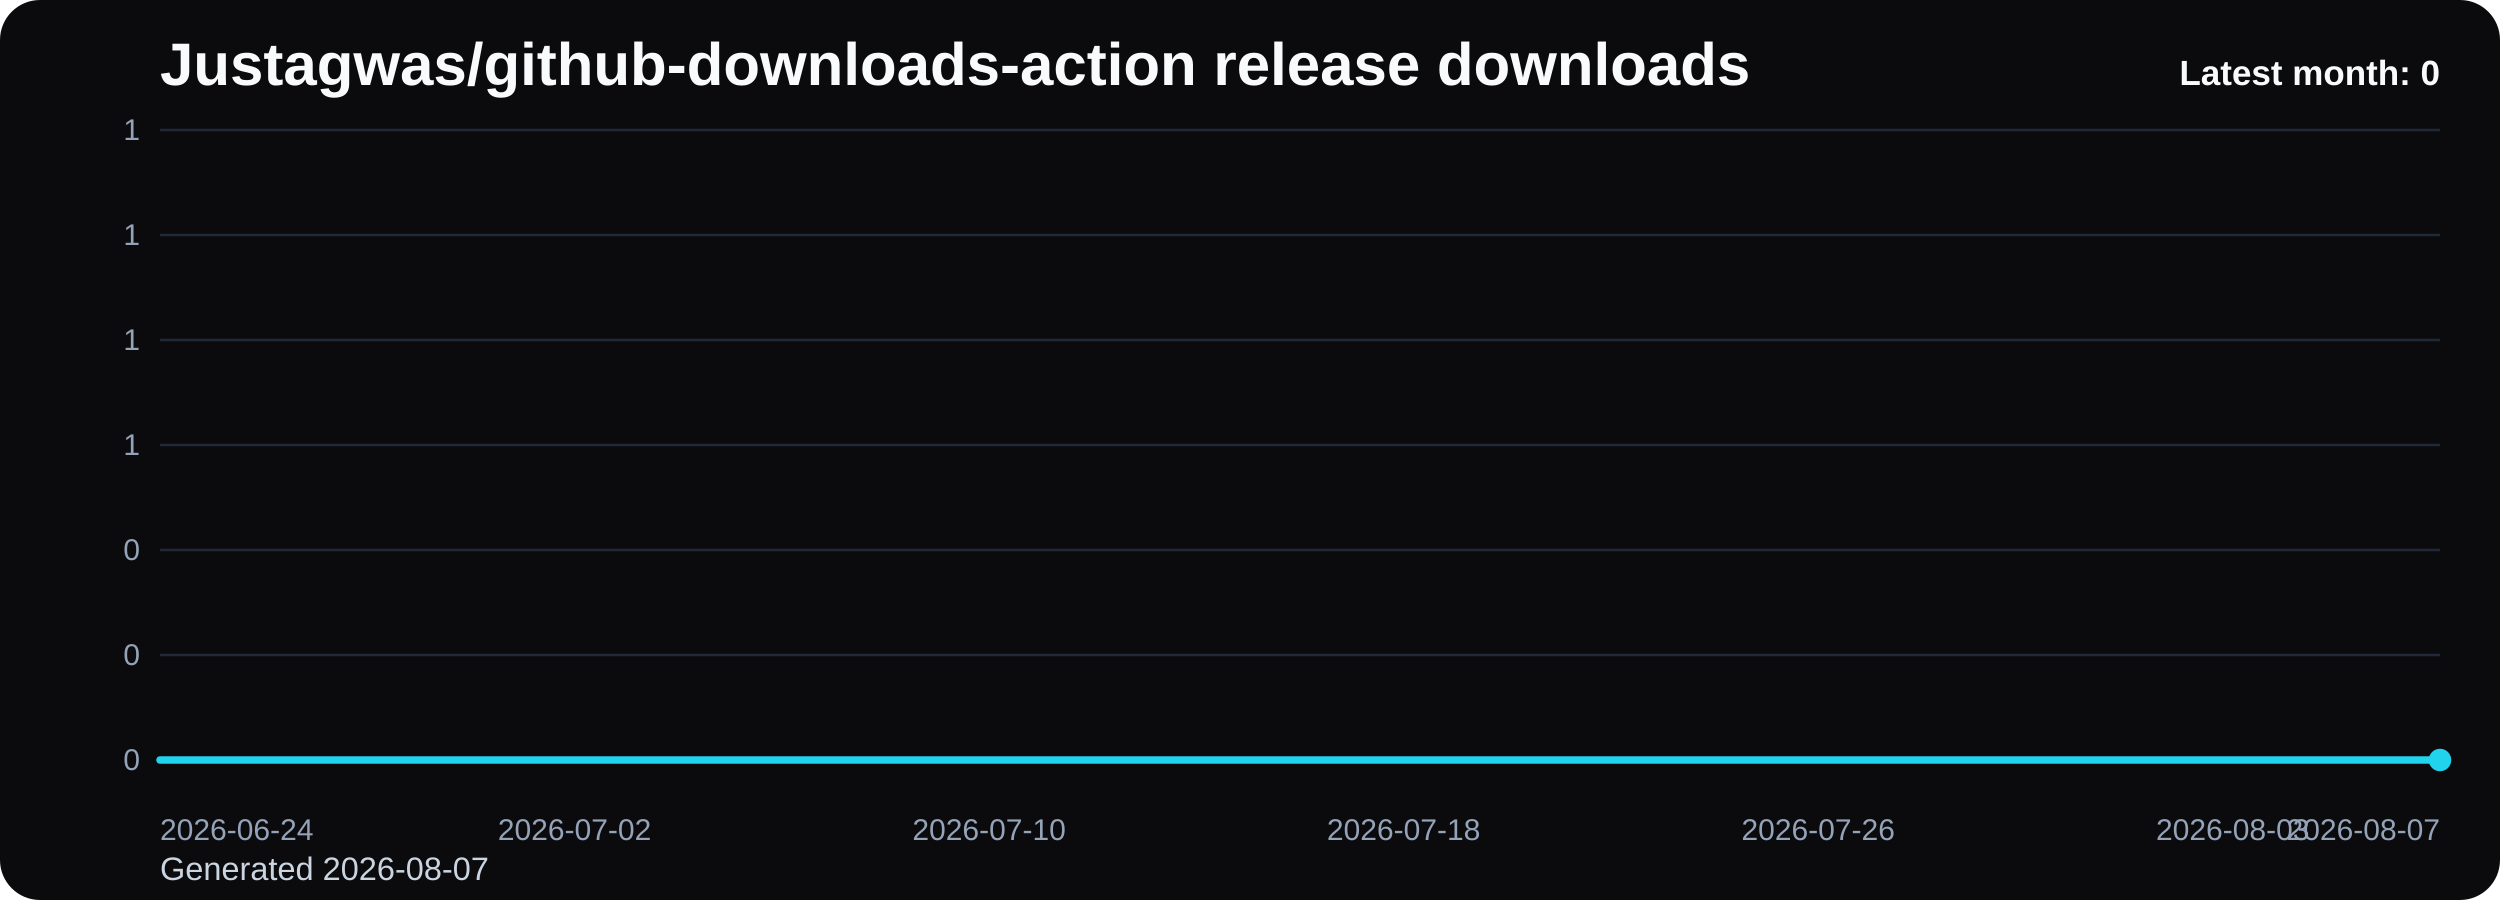
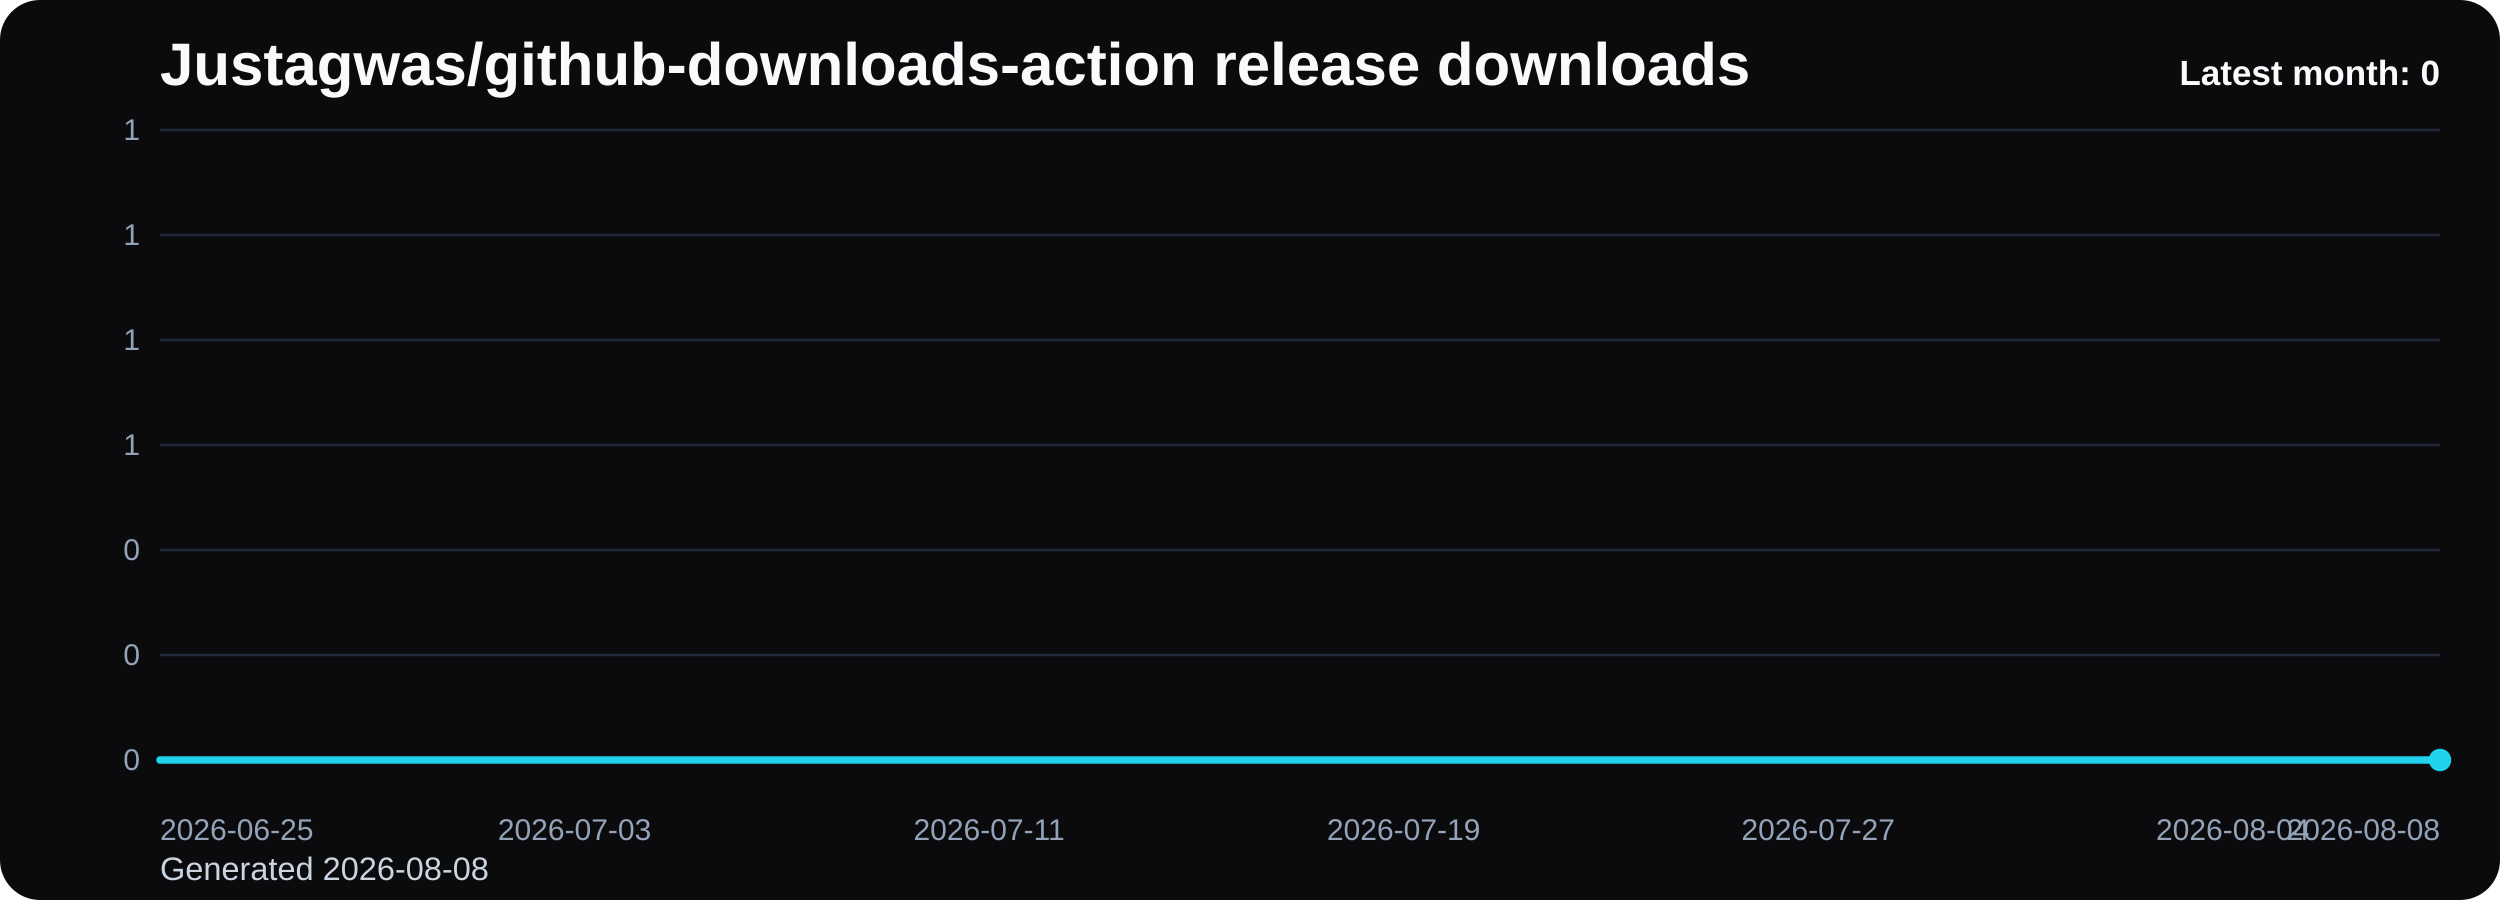
<svg xmlns="http://www.w3.org/2000/svg" viewBox="0 0 1000 360" role="img" aria-label="Justagwas/github-downloads-action release downloads chart">
  <defs>
    <linearGradient id="fill-monthly-black" x1="0" y1="0" x2="0" y2="1">
      <stop offset="0%" stop-color="#22d3ee" stop-opacity="0.32" />
      <stop offset="100%" stop-color="#22d3ee" stop-opacity="0.05" />
    </linearGradient>
    <style>
      .bg { fill: #0b0b0d; }
      .title { font: 700 24px Arial, sans-serif; fill: #f8fafc; }
      .sub { font: 400 13px Arial, sans-serif; fill: #cbd5e1; }
      .grid { stroke: #1f2937; stroke-width: 1; }
      .axis { font: 400 12px Arial, sans-serif; fill: #94a3b8; }
      .line { fill: none; stroke: #22d3ee; stroke-width: 3; stroke-linecap: round; stroke-linejoin: round; }
      .dot { fill: #22d3ee; }
      .value { font: 600 11px Arial, sans-serif; fill: #cbd5e1; }
      .latest { font: 700 14px Arial, sans-serif; fill: #f8fafc; }
    </style>
  </defs>
  <rect class="bg" x="0" y="0" width="1000" height="360" rx="16" />
  <text class="title" x="64" y="34">Justagwas/github-downloads-action release downloads</text>
-   <text class="sub" x="64" y="352">Generated 2026-08-07</text>
+   <text class="sub" x="64" y="352">Generated 2026-08-08</text>
  <line x1="64" y1="52.00" x2="976" y2="52.00" class="grid" />
  <text x="56" y="56.00" text-anchor="end" class="axis">1</text>
  <line x1="64" y1="94.00" x2="976" y2="94.00" class="grid" />
  <text x="56" y="98.00" text-anchor="end" class="axis">1</text>
  <line x1="64" y1="136.00" x2="976" y2="136.00" class="grid" />
  <text x="56" y="140.00" text-anchor="end" class="axis">1</text>
  <line x1="64" y1="178.00" x2="976" y2="178.00" class="grid" />
  <text x="56" y="182.00" text-anchor="end" class="axis">1</text>
  <line x1="64" y1="220.00" x2="976" y2="220.00" class="grid" />
  <text x="56" y="224.00" text-anchor="end" class="axis">0</text>
  <line x1="64" y1="262.00" x2="976" y2="262.00" class="grid" />
  <text x="56" y="266.00" text-anchor="end" class="axis">0</text>
  <line x1="64" y1="304.00" x2="976" y2="304.00" class="grid" />
  <text x="56" y="308.00" text-anchor="end" class="axis">0</text>
  <path d="M 64.00 304 L 64.00 304.00 L 84.73 304.00 L 105.45 304.00 L 126.18 304.00 L 146.91 304.00 L 167.64 304.00 L 188.36 304.00 L 209.09 304.00 L 229.82 304.00 L 250.55 304.00 L 271.27 304.00 L 292.00 304.00 L 312.73 304.00 L 333.45 304.00 L 354.18 304.00 L 374.91 304.00 L 395.64 304.00 L 416.36 304.00 L 437.09 304.00 L 457.82 304.00 L 478.55 304.00 L 499.27 304.00 L 520.00 304.00 L 540.73 304.00 L 561.45 304.00 L 582.18 304.00 L 602.91 304.00 L 623.64 304.00 L 644.36 304.00 L 665.09 304.00 L 685.82 304.00 L 706.55 304.00 L 727.27 304.00 L 748.00 304.00 L 768.73 304.00 L 789.45 304.00 L 810.18 304.00 L 830.91 304.00 L 851.64 304.00 L 872.36 304.00 L 893.09 304.00 L 913.82 304.00 L 934.55 304.00 L 955.27 304.00 L 976.00 304.00 L 976.00 304 Z" fill="url(#fill-monthly-black)" />
  <polyline class="line" points="64.00,304.00 84.73,304.00 105.45,304.00 126.18,304.00 146.91,304.00 167.64,304.00 188.36,304.00 209.09,304.00 229.82,304.00 250.55,304.00 271.27,304.00 292.00,304.00 312.73,304.00 333.45,304.00 354.18,304.00 374.91,304.00 395.64,304.00 416.36,304.00 437.09,304.00 457.82,304.00 478.55,304.00 499.27,304.00 520.00,304.00 540.73,304.00 561.45,304.00 582.18,304.00 602.91,304.00 623.64,304.00 644.36,304.00 665.09,304.00 685.82,304.00 706.55,304.00 727.27,304.00 748.00,304.00 768.73,304.00 789.45,304.00 810.18,304.00 830.91,304.00 851.64,304.00 872.36,304.00 893.09,304.00 913.82,304.00 934.55,304.00 955.27,304.00 976.00,304.00" />
  <circle class="dot" cx="976.00" cy="304.00" r="4.5" />
-   <text class="axis" x="64.00" y="336" text-anchor="start">2026-06-24</text>
-   <text class="axis" x="229.82" y="336" text-anchor="middle">2026-07-02</text>
-   <text class="axis" x="395.64" y="336" text-anchor="middle">2026-07-10</text>
-   <text class="axis" x="561.45" y="336" text-anchor="middle">2026-07-18</text>
-   <text class="axis" x="727.27" y="336" text-anchor="middle">2026-07-26</text>
-   <text class="axis" x="893.09" y="336" text-anchor="middle">2026-08-03</text>
-   <text class="axis" x="976.00" y="336" text-anchor="end">2026-08-07</text>
+   <text class="axis" x="64.00" y="336" text-anchor="start">2026-06-25</text>
+   <text class="axis" x="229.82" y="336" text-anchor="middle">2026-07-03</text>
+   <text class="axis" x="395.64" y="336" text-anchor="middle">2026-07-11</text>
+   <text class="axis" x="561.45" y="336" text-anchor="middle">2026-07-19</text>
+   <text class="axis" x="727.27" y="336" text-anchor="middle">2026-07-27</text>
+   <text class="axis" x="893.09" y="336" text-anchor="middle">2026-08-04</text>
+   <text class="axis" x="976.00" y="336" text-anchor="end">2026-08-08</text>
  <text class="latest" x="976" y="34" text-anchor="end">Latest month: 0</text>
</svg>
